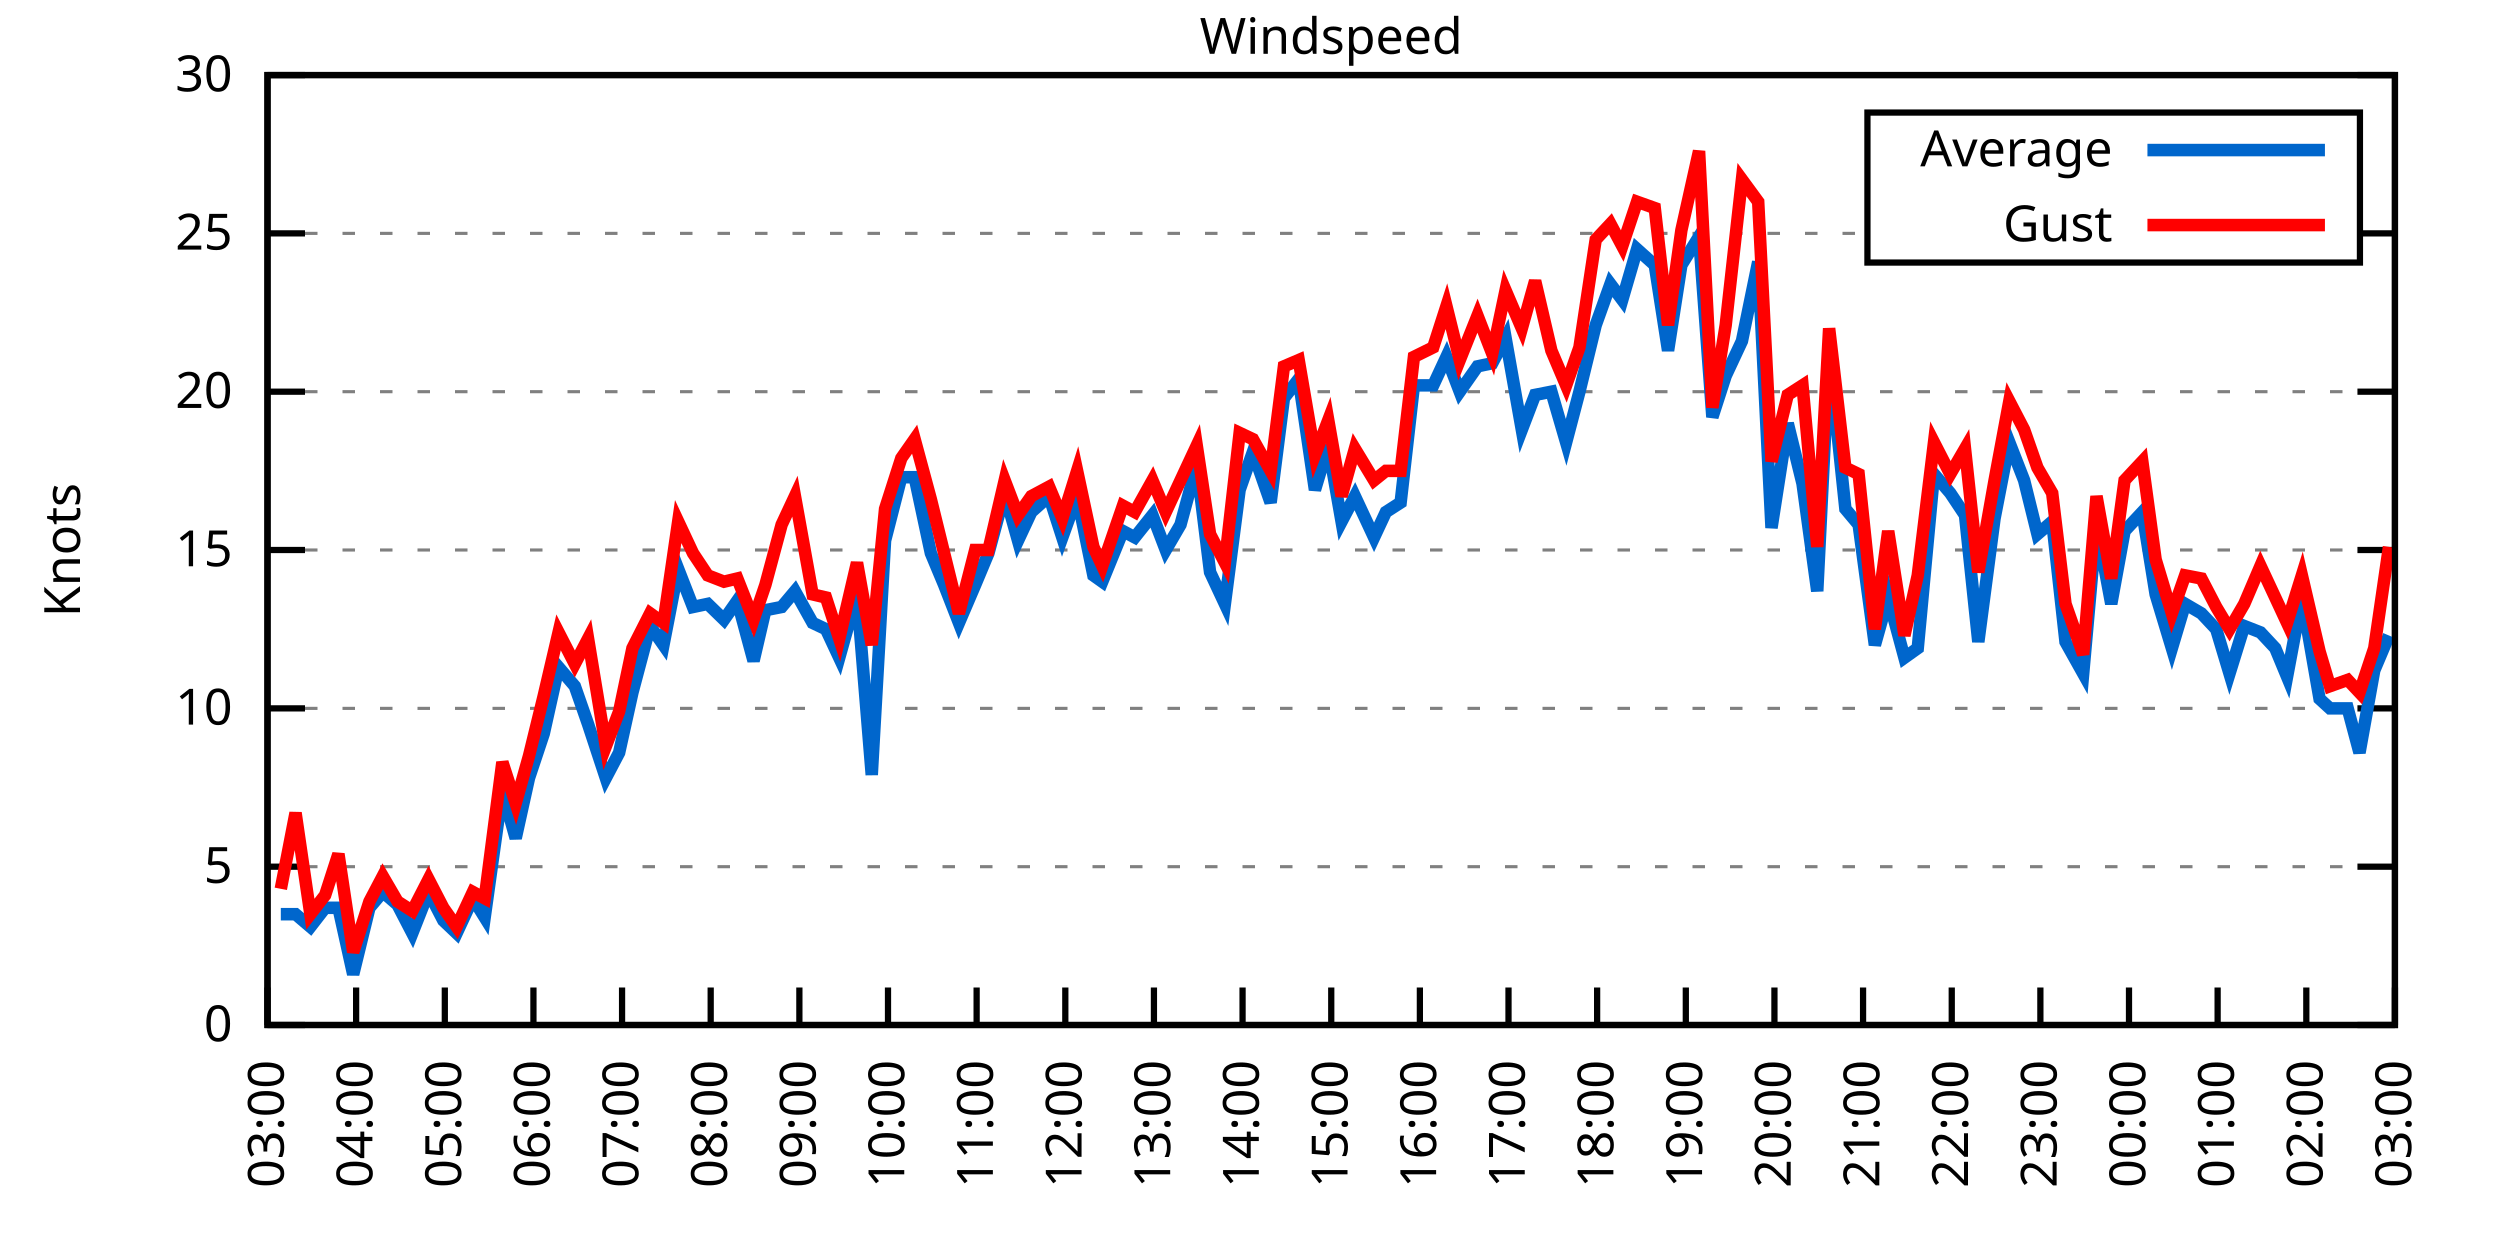
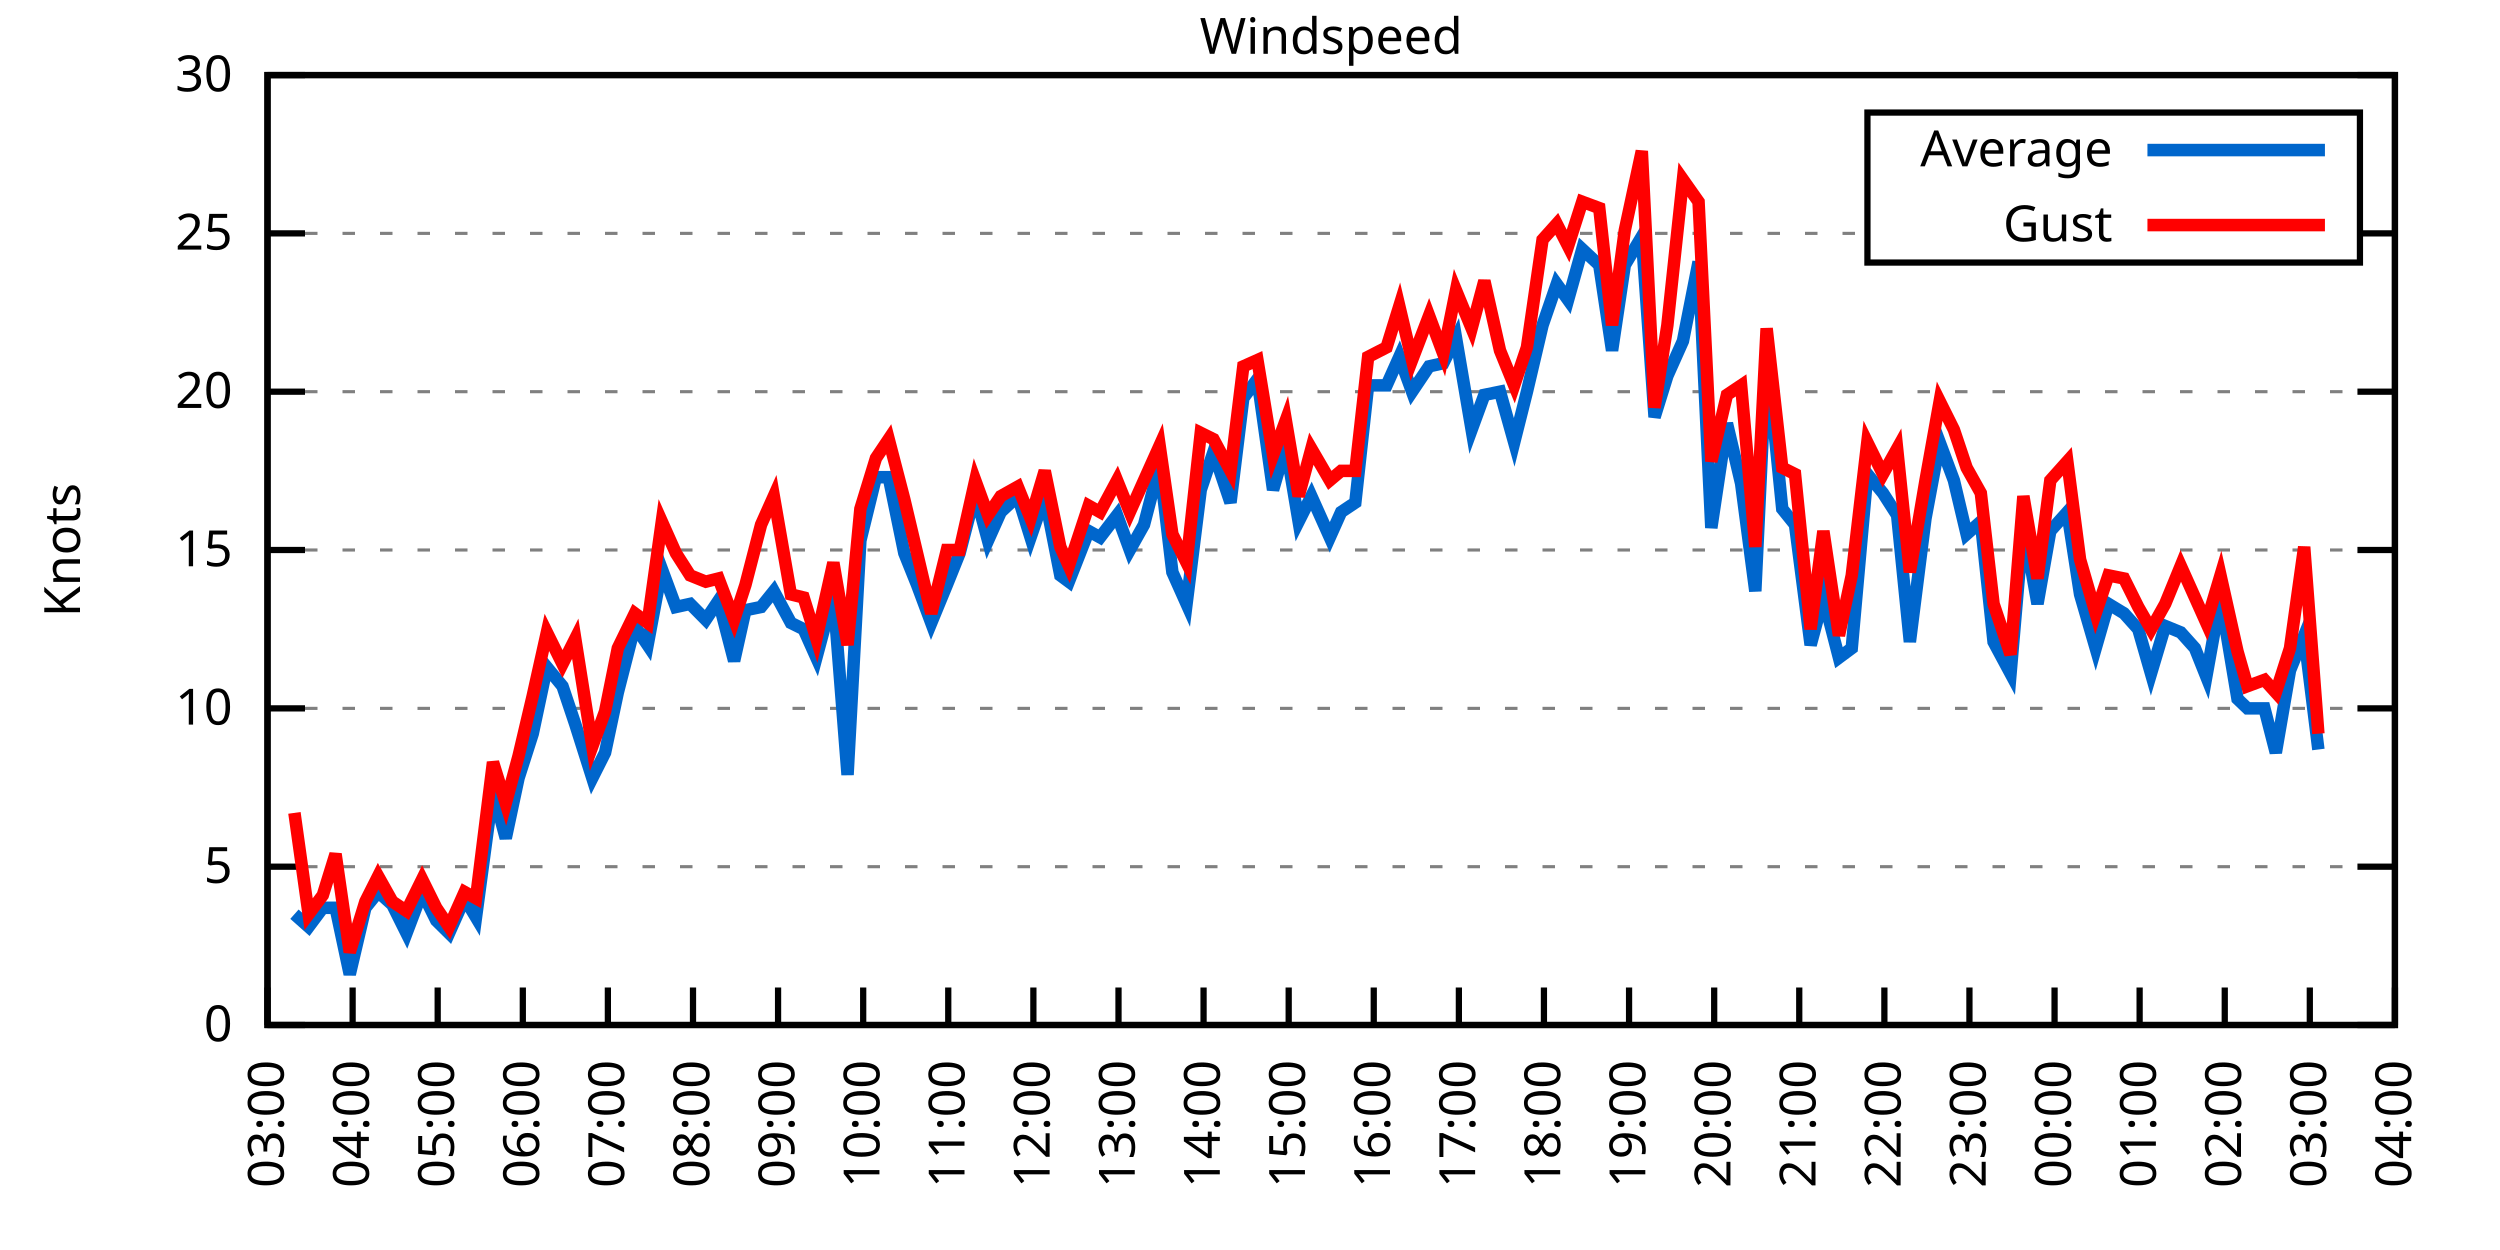
<svg xmlns="http://www.w3.org/2000/svg" xmlns:xlink="http://www.w3.org/1999/xlink" width="400" height="200" viewBox="0 0 400 200">
  <g id="gnuplot_canvas">
    <rect x="0" y="0" width="400" height="200" fill="none" />
    <defs>
      <circle id="gpDot" r="0.5" stroke-width="0.5" stroke="currentColor" />
      <path id="gpPt0" stroke-width="0.333" stroke="currentColor" d="M-1,0 h2 M0,-1 v2" />
      <path id="gpPt1" stroke-width="0.333" stroke="currentColor" d="M-1,-1 L1,1 M1,-1 L-1,1" />
      <path id="gpPt2" stroke-width="0.333" stroke="currentColor" d="M-1,0 L1,0 M0,-1 L0,1 M-1,-1 L1,1 M-1,1 L1,-1" />
      <rect id="gpPt3" stroke-width="0.333" stroke="currentColor" x="-1" y="-1" width="2" height="2" />
      <rect id="gpPt4" stroke-width="0.333" stroke="currentColor" fill="currentColor" x="-1" y="-1" width="2" height="2" />
      <circle id="gpPt5" stroke-width="0.333" stroke="currentColor" cx="0" cy="0" r="1" />
      <use xlink:href="#gpPt5" id="gpPt6" fill="currentColor" stroke="none" />
      <path id="gpPt7" stroke-width="0.333" stroke="currentColor" d="M0,-1.33 L-1.33,0.67 L1.33,0.67 z" />
      <use xlink:href="#gpPt7" id="gpPt8" fill="currentColor" stroke="none" />
      <use xlink:href="#gpPt7" id="gpPt9" stroke="currentColor" transform="rotate(180)" />
      <use xlink:href="#gpPt9" id="gpPt10" fill="currentColor" stroke="none" />
      <use xlink:href="#gpPt3" id="gpPt11" stroke="currentColor" transform="rotate(45)" />
      <use xlink:href="#gpPt11" id="gpPt12" fill="currentColor" stroke="none" />
      <path id="gpPt13" stroke-width="0.333" stroke="currentColor" d="M0,1.330 L1.265,0.411 L0.782,-1.067 L-0.782,-1.076 L-1.265,0.411 z" />
      <use xlink:href="#gpPt13" id="gpPt14" fill="currentColor" stroke="none" />
      <filter id="textbox" filterUnits="objectBoundingBox" x="0" y="0" height="1" width="1">
        <feFlood flood-color="white" flood-opacity="1" result="bgnd" />
        <feComposite in="SourceGraphic" in2="bgnd" operator="atop" />
      </filter>
      <filter id="greybox" filterUnits="objectBoundingBox" x="0" y="0" height="1" width="1">
        <feFlood flood-color="lightgrey" flood-opacity="1" result="grey" />
        <feComposite in="SourceGraphic" in2="grey" operator="atop" />
      </filter>
    </defs>
    <g fill="none" color="white" stroke="currentColor" stroke-width="1.00" stroke-linecap="butt" stroke-linejoin="miter">
</g>
    <g fill="none" color="black" stroke="currentColor" stroke-width="1.00" stroke-linecap="butt" stroke-linejoin="miter">
      <g stroke="none" shape-rendering="crispEdges">
        <polygon fill="rgb(255, 255, 255)" points="42.80,164.00 383.18,164.00 383.18,12.02 42.80,12.02 " />
      </g>
    </g>
    <g fill="none" color="black" stroke="currentColor" stroke-width="1.00" stroke-linecap="butt" stroke-linejoin="miter">
</g>
    <g fill="none" color="black" stroke="black" stroke-width="0.50" stroke-linecap="butt" stroke-linejoin="miter">
</g>
    <g fill="none" color="gray" stroke="currentColor" stroke-width="0.50" stroke-linecap="butt" stroke-linejoin="miter">
      <path stroke="gray" stroke-dasharray="2,4" class="gridline" d="M42.80,164.00 L383.19,164.00  " />
    </g>
    <g fill="none" color="gray" stroke="gray" stroke-width="1.00" stroke-linecap="butt" stroke-linejoin="miter">
</g>
    <g fill="none" color="black" stroke="currentColor" stroke-width="1.00" stroke-linecap="butt" stroke-linejoin="miter">
      <path stroke="black" d="M42.80,164.00 L48.80,164.00 M383.19,164.00 L377.19,164.00  " />
      <g transform="translate(37.20,166.60)" stroke="none" fill="black" font-family="Sans" font-size="8.00" text-anchor="end">
        <text>
          <tspan font-family="Sans"> 0</tspan>
        </text>
      </g>
    </g>
    <g fill="none" color="black" stroke="currentColor" stroke-width="1.00" stroke-linecap="butt" stroke-linejoin="miter">
</g>
    <g fill="none" color="black" stroke="black" stroke-width="0.50" stroke-linecap="butt" stroke-linejoin="miter">
</g>
    <g fill="none" color="gray" stroke="currentColor" stroke-width="0.50" stroke-linecap="butt" stroke-linejoin="miter">
      <path stroke="gray" stroke-dasharray="2,4" class="gridline" d="M42.80,138.67 L383.19,138.67  " />
    </g>
    <g fill="none" color="gray" stroke="gray" stroke-width="1.00" stroke-linecap="butt" stroke-linejoin="miter">
</g>
    <g fill="none" color="black" stroke="currentColor" stroke-width="1.00" stroke-linecap="butt" stroke-linejoin="miter">
      <path stroke="black" d="M42.80,138.67 L48.80,138.67 M383.19,138.67 L377.19,138.67  " />
      <g transform="translate(37.20,141.27)" stroke="none" fill="black" font-family="Sans" font-size="8.00" text-anchor="end">
        <text>
          <tspan font-family="Sans"> 5</tspan>
        </text>
      </g>
    </g>
    <g fill="none" color="black" stroke="currentColor" stroke-width="1.00" stroke-linecap="butt" stroke-linejoin="miter">
</g>
    <g fill="none" color="black" stroke="black" stroke-width="0.50" stroke-linecap="butt" stroke-linejoin="miter">
</g>
    <g fill="none" color="gray" stroke="currentColor" stroke-width="0.50" stroke-linecap="butt" stroke-linejoin="miter">
      <path stroke="gray" stroke-dasharray="2,4" class="gridline" d="M42.80,113.34 L383.19,113.34  " />
    </g>
    <g fill="none" color="gray" stroke="gray" stroke-width="1.00" stroke-linecap="butt" stroke-linejoin="miter">
</g>
    <g fill="none" color="black" stroke="currentColor" stroke-width="1.00" stroke-linecap="butt" stroke-linejoin="miter">
      <path stroke="black" d="M42.80,113.34 L48.80,113.34 M383.19,113.34 L377.19,113.34  " />
      <g transform="translate(37.20,115.94)" stroke="none" fill="black" font-family="Sans" font-size="8.00" text-anchor="end">
        <text>
          <tspan font-family="Sans"> 10</tspan>
        </text>
      </g>
    </g>
    <g fill="none" color="black" stroke="currentColor" stroke-width="1.00" stroke-linecap="butt" stroke-linejoin="miter">
</g>
    <g fill="none" color="black" stroke="black" stroke-width="0.50" stroke-linecap="butt" stroke-linejoin="miter">
</g>
    <g fill="none" color="gray" stroke="currentColor" stroke-width="0.50" stroke-linecap="butt" stroke-linejoin="miter">
      <path stroke="gray" stroke-dasharray="2,4" class="gridline" d="M42.80,88.00 L383.19,88.00  " />
    </g>
    <g fill="none" color="gray" stroke="gray" stroke-width="1.00" stroke-linecap="butt" stroke-linejoin="miter">
</g>
    <g fill="none" color="black" stroke="currentColor" stroke-width="1.00" stroke-linecap="butt" stroke-linejoin="miter">
      <path stroke="black" d="M42.80,88.00 L48.80,88.00 M383.19,88.00 L377.19,88.00  " />
      <g transform="translate(37.20,90.60)" stroke="none" fill="black" font-family="Sans" font-size="8.00" text-anchor="end">
        <text>
          <tspan font-family="Sans"> 15</tspan>
        </text>
      </g>
    </g>
    <g fill="none" color="black" stroke="currentColor" stroke-width="1.00" stroke-linecap="butt" stroke-linejoin="miter">
</g>
    <g fill="none" color="black" stroke="black" stroke-width="0.50" stroke-linecap="butt" stroke-linejoin="miter">
</g>
    <g fill="none" color="gray" stroke="currentColor" stroke-width="0.50" stroke-linecap="butt" stroke-linejoin="miter">
      <path stroke="gray" stroke-dasharray="2,4" class="gridline" d="M42.80,62.67 L383.19,62.67  " />
    </g>
    <g fill="none" color="gray" stroke="gray" stroke-width="1.00" stroke-linecap="butt" stroke-linejoin="miter">
</g>
    <g fill="none" color="black" stroke="currentColor" stroke-width="1.00" stroke-linecap="butt" stroke-linejoin="miter">
      <path stroke="black" d="M42.80,62.67 L48.80,62.67 M383.19,62.67 L377.19,62.67  " />
      <g transform="translate(37.20,65.27)" stroke="none" fill="black" font-family="Sans" font-size="8.00" text-anchor="end">
        <text>
          <tspan font-family="Sans"> 20</tspan>
        </text>
      </g>
    </g>
    <g fill="none" color="black" stroke="currentColor" stroke-width="1.00" stroke-linecap="butt" stroke-linejoin="miter">
</g>
    <g fill="none" color="black" stroke="black" stroke-width="0.50" stroke-linecap="butt" stroke-linejoin="miter">
</g>
    <g fill="none" color="gray" stroke="currentColor" stroke-width="0.50" stroke-linecap="butt" stroke-linejoin="miter">
      <path stroke="gray" stroke-dasharray="2,4" class="gridline" d="M42.80,37.34 L298.79,37.34 M377.59,37.34 L383.19,37.34  " />
    </g>
    <g fill="none" color="gray" stroke="gray" stroke-width="1.00" stroke-linecap="butt" stroke-linejoin="miter">
</g>
    <g fill="none" color="black" stroke="currentColor" stroke-width="1.00" stroke-linecap="butt" stroke-linejoin="miter">
      <path stroke="black" d="M42.80,37.34 L48.80,37.34 M383.19,37.34 L377.19,37.34  " />
      <g transform="translate(37.20,39.94)" stroke="none" fill="black" font-family="Sans" font-size="8.00" text-anchor="end">
        <text>
          <tspan font-family="Sans"> 25</tspan>
        </text>
      </g>
    </g>
    <g fill="none" color="black" stroke="currentColor" stroke-width="1.00" stroke-linecap="butt" stroke-linejoin="miter">
</g>
    <g fill="none" color="black" stroke="black" stroke-width="0.50" stroke-linecap="butt" stroke-linejoin="miter">
</g>
    <g fill="none" color="gray" stroke="currentColor" stroke-width="0.50" stroke-linecap="butt" stroke-linejoin="miter">
      <path stroke="gray" stroke-dasharray="2,4" class="gridline" d="M42.80,12.01 L383.19,12.01  " />
    </g>
    <g fill="none" color="gray" stroke="gray" stroke-width="1.00" stroke-linecap="butt" stroke-linejoin="miter">
</g>
    <g fill="none" color="black" stroke="currentColor" stroke-width="1.00" stroke-linecap="butt" stroke-linejoin="miter">
      <path stroke="black" d="M42.80,12.01 L48.80,12.01 M383.19,12.01 L377.19,12.01  " />
      <g transform="translate(37.20,14.61)" stroke="none" fill="black" font-family="Sans" font-size="8.00" text-anchor="end">
        <text>
          <tspan font-family="Sans"> 30</tspan>
        </text>
      </g>
    </g>
    <g fill="none" color="black" stroke="currentColor" stroke-width="1.00" stroke-linecap="butt" stroke-linejoin="miter">
      <path stroke="black" d="M42.80,164.00 L42.80,158.00  " />
      <g transform="translate(45.40,169.60) rotate(270.00)" stroke="none" fill="black" font-family="Sans" font-size="8.00" text-anchor="end">
        <text>
          <tspan font-family="Sans">03:00</tspan>
        </text>
      </g>
    </g>
    <g fill="none" color="black" stroke="currentColor" stroke-width="1.00" stroke-linecap="butt" stroke-linejoin="miter">
-       <path stroke="black" d="M56.98,164.00 L56.98,158.00  " />
-       <g transform="translate(59.58,169.60) rotate(270.00)" stroke="none" fill="black" font-family="Sans" font-size="8.00" text-anchor="end">
+       <path stroke="black" d="M56.42,164.00 L56.42,158.00  " />
+       <g transform="translate(59.02,169.60) rotate(270.00)" stroke="none" fill="black" font-family="Sans" font-size="8.00" text-anchor="end">
        <text>
          <tspan font-family="Sans">04:00</tspan>
        </text>
      </g>
    </g>
    <g fill="none" color="black" stroke="currentColor" stroke-width="1.00" stroke-linecap="butt" stroke-linejoin="miter">
-       <path stroke="black" d="M71.17,164.00 L71.17,158.00  " />
-       <g transform="translate(73.77,169.60) rotate(270.00)" stroke="none" fill="black" font-family="Sans" font-size="8.00" text-anchor="end">
+       <path stroke="black" d="M70.03,164.00 L70.03,158.00  " />
+       <g transform="translate(72.63,169.60) rotate(270.00)" stroke="none" fill="black" font-family="Sans" font-size="8.00" text-anchor="end">
        <text>
          <tspan font-family="Sans">05:00</tspan>
        </text>
      </g>
    </g>
    <g fill="none" color="black" stroke="currentColor" stroke-width="1.00" stroke-linecap="butt" stroke-linejoin="miter">
-       <path stroke="black" d="M85.35,164.00 L85.35,158.00  " />
-       <g transform="translate(87.95,169.60) rotate(270.00)" stroke="none" fill="black" font-family="Sans" font-size="8.00" text-anchor="end">
+       <path stroke="black" d="M83.65,164.00 L83.65,158.00  " />
+       <g transform="translate(86.25,169.60) rotate(270.00)" stroke="none" fill="black" font-family="Sans" font-size="8.00" text-anchor="end">
        <text>
          <tspan font-family="Sans">06:00</tspan>
        </text>
      </g>
    </g>
    <g fill="none" color="black" stroke="currentColor" stroke-width="1.00" stroke-linecap="butt" stroke-linejoin="miter">
-       <path stroke="black" d="M99.53,164.00 L99.53,158.00  " />
-       <g transform="translate(102.13,169.60) rotate(270.00)" stroke="none" fill="black" font-family="Sans" font-size="8.00" text-anchor="end">
+       <path stroke="black" d="M97.26,164.00 L97.26,158.00  " />
+       <g transform="translate(99.86,169.60) rotate(270.00)" stroke="none" fill="black" font-family="Sans" font-size="8.00" text-anchor="end">
        <text>
          <tspan font-family="Sans">07:00</tspan>
        </text>
      </g>
    </g>
    <g fill="none" color="black" stroke="currentColor" stroke-width="1.00" stroke-linecap="butt" stroke-linejoin="miter">
-       <path stroke="black" d="M113.71,164.00 L113.71,158.00  " />
-       <g transform="translate(116.31,169.60) rotate(270.00)" stroke="none" fill="black" font-family="Sans" font-size="8.00" text-anchor="end">
+       <path stroke="black" d="M110.88,164.00 L110.88,158.00  " />
+       <g transform="translate(113.48,169.60) rotate(270.00)" stroke="none" fill="black" font-family="Sans" font-size="8.00" text-anchor="end">
        <text>
          <tspan font-family="Sans">08:00</tspan>
        </text>
      </g>
    </g>
    <g fill="none" color="black" stroke="currentColor" stroke-width="1.00" stroke-linecap="butt" stroke-linejoin="miter">
-       <path stroke="black" d="M127.90,164.00 L127.90,158.00  " />
-       <g transform="translate(130.50,169.60) rotate(270.00)" stroke="none" fill="black" font-family="Sans" font-size="8.00" text-anchor="end">
+       <path stroke="black" d="M124.49,164.00 L124.49,158.00  " />
+       <g transform="translate(127.09,169.60) rotate(270.00)" stroke="none" fill="black" font-family="Sans" font-size="8.00" text-anchor="end">
        <text>
          <tspan font-family="Sans">09:00</tspan>
        </text>
      </g>
    </g>
    <g fill="none" color="black" stroke="currentColor" stroke-width="1.00" stroke-linecap="butt" stroke-linejoin="miter">
-       <path stroke="black" d="M142.08,164.00 L142.08,158.00  " />
-       <g transform="translate(144.68,169.60) rotate(270.00)" stroke="none" fill="black" font-family="Sans" font-size="8.00" text-anchor="end">
+       <path stroke="black" d="M138.11,164.00 L138.11,158.00  " />
+       <g transform="translate(140.71,169.60) rotate(270.00)" stroke="none" fill="black" font-family="Sans" font-size="8.00" text-anchor="end">
        <text>
          <tspan font-family="Sans">10:00</tspan>
        </text>
      </g>
    </g>
    <g fill="none" color="black" stroke="currentColor" stroke-width="1.00" stroke-linecap="butt" stroke-linejoin="miter">
-       <path stroke="black" d="M156.26,164.00 L156.26,158.00  " />
-       <g transform="translate(158.86,169.60) rotate(270.00)" stroke="none" fill="black" font-family="Sans" font-size="8.00" text-anchor="end">
+       <path stroke="black" d="M151.72,164.00 L151.72,158.00  " />
+       <g transform="translate(154.32,169.60) rotate(270.00)" stroke="none" fill="black" font-family="Sans" font-size="8.00" text-anchor="end">
        <text>
          <tspan font-family="Sans">11:00</tspan>
        </text>
      </g>
    </g>
    <g fill="none" color="black" stroke="currentColor" stroke-width="1.00" stroke-linecap="butt" stroke-linejoin="miter">
-       <path stroke="black" d="M170.45,164.00 L170.45,158.00  " />
-       <g transform="translate(173.05,169.60) rotate(270.00)" stroke="none" fill="black" font-family="Sans" font-size="8.00" text-anchor="end">
+       <path stroke="black" d="M165.34,164.00 L165.34,158.00  " />
+       <g transform="translate(167.94,169.60) rotate(270.00)" stroke="none" fill="black" font-family="Sans" font-size="8.00" text-anchor="end">
        <text>
          <tspan font-family="Sans">12:00</tspan>
        </text>
      </g>
    </g>
    <g fill="none" color="black" stroke="currentColor" stroke-width="1.00" stroke-linecap="butt" stroke-linejoin="miter">
-       <path stroke="black" d="M184.63,164.00 L184.63,158.00  " />
-       <g transform="translate(187.23,169.60) rotate(270.00)" stroke="none" fill="black" font-family="Sans" font-size="8.00" text-anchor="end">
+       <path stroke="black" d="M178.96,164.00 L178.96,158.00  " />
+       <g transform="translate(181.56,169.60) rotate(270.00)" stroke="none" fill="black" font-family="Sans" font-size="8.00" text-anchor="end">
        <text>
          <tspan font-family="Sans">13:00</tspan>
        </text>
      </g>
    </g>
    <g fill="none" color="black" stroke="currentColor" stroke-width="1.00" stroke-linecap="butt" stroke-linejoin="miter">
-       <path stroke="black" d="M198.81,164.00 L198.81,158.00  " />
-       <g transform="translate(201.41,169.60) rotate(270.00)" stroke="none" fill="black" font-family="Sans" font-size="8.00" text-anchor="end">
+       <path stroke="black" d="M192.57,164.00 L192.57,158.00  " />
+       <g transform="translate(195.17,169.60) rotate(270.00)" stroke="none" fill="black" font-family="Sans" font-size="8.00" text-anchor="end">
        <text>
          <tspan font-family="Sans">14:00</tspan>
        </text>
      </g>
    </g>
    <g fill="none" color="black" stroke="currentColor" stroke-width="1.00" stroke-linecap="butt" stroke-linejoin="miter">
-       <path stroke="black" d="M213.00,164.00 L213.00,158.00  " />
-       <g transform="translate(215.60,169.60) rotate(270.00)" stroke="none" fill="black" font-family="Sans" font-size="8.00" text-anchor="end">
+       <path stroke="black" d="M206.19,164.00 L206.19,158.00  " />
+       <g transform="translate(208.79,169.60) rotate(270.00)" stroke="none" fill="black" font-family="Sans" font-size="8.00" text-anchor="end">
        <text>
          <tspan font-family="Sans">15:00</tspan>
        </text>
      </g>
    </g>
    <g fill="none" color="black" stroke="currentColor" stroke-width="1.00" stroke-linecap="butt" stroke-linejoin="miter">
-       <path stroke="black" d="M227.18,164.00 L227.18,158.00  " />
-       <g transform="translate(229.78,169.60) rotate(270.00)" stroke="none" fill="black" font-family="Sans" font-size="8.00" text-anchor="end">
+       <path stroke="black" d="M219.80,164.00 L219.80,158.00  " />
+       <g transform="translate(222.40,169.60) rotate(270.00)" stroke="none" fill="black" font-family="Sans" font-size="8.00" text-anchor="end">
        <text>
          <tspan font-family="Sans">16:00</tspan>
        </text>
      </g>
    </g>
    <g fill="none" color="black" stroke="currentColor" stroke-width="1.00" stroke-linecap="butt" stroke-linejoin="miter">
-       <path stroke="black" d="M241.36,164.00 L241.36,158.00  " />
-       <g transform="translate(243.96,169.60) rotate(270.00)" stroke="none" fill="black" font-family="Sans" font-size="8.00" text-anchor="end">
+       <path stroke="black" d="M233.42,164.00 L233.42,158.00  " />
+       <g transform="translate(236.02,169.60) rotate(270.00)" stroke="none" fill="black" font-family="Sans" font-size="8.00" text-anchor="end">
        <text>
          <tspan font-family="Sans">17:00</tspan>
        </text>
      </g>
    </g>
    <g fill="none" color="black" stroke="currentColor" stroke-width="1.00" stroke-linecap="butt" stroke-linejoin="miter">
-       <path stroke="black" d="M255.54,164.00 L255.54,158.00  " />
-       <g transform="translate(258.14,169.60) rotate(270.00)" stroke="none" fill="black" font-family="Sans" font-size="8.00" text-anchor="end">
+       <path stroke="black" d="M247.03,164.00 L247.03,158.00  " />
+       <g transform="translate(249.63,169.60) rotate(270.00)" stroke="none" fill="black" font-family="Sans" font-size="8.00" text-anchor="end">
        <text>
          <tspan font-family="Sans">18:00</tspan>
        </text>
      </g>
    </g>
    <g fill="none" color="black" stroke="currentColor" stroke-width="1.00" stroke-linecap="butt" stroke-linejoin="miter">
-       <path stroke="black" d="M269.73,164.00 L269.73,158.00  " />
-       <g transform="translate(272.33,169.60) rotate(270.00)" stroke="none" fill="black" font-family="Sans" font-size="8.00" text-anchor="end">
+       <path stroke="black" d="M260.65,164.00 L260.65,158.00  " />
+       <g transform="translate(263.25,169.60) rotate(270.00)" stroke="none" fill="black" font-family="Sans" font-size="8.00" text-anchor="end">
        <text>
          <tspan font-family="Sans">19:00</tspan>
        </text>
      </g>
    </g>
    <g fill="none" color="black" stroke="currentColor" stroke-width="1.00" stroke-linecap="butt" stroke-linejoin="miter">
-       <path stroke="black" d="M283.91,164.00 L283.91,158.00  " />
-       <g transform="translate(286.51,169.60) rotate(270.00)" stroke="none" fill="black" font-family="Sans" font-size="8.00" text-anchor="end">
+       <path stroke="black" d="M274.27,164.00 L274.27,158.00  " />
+       <g transform="translate(276.87,169.60) rotate(270.00)" stroke="none" fill="black" font-family="Sans" font-size="8.00" text-anchor="end">
        <text>
          <tspan font-family="Sans">20:00</tspan>
        </text>
      </g>
    </g>
    <g fill="none" color="black" stroke="currentColor" stroke-width="1.00" stroke-linecap="butt" stroke-linejoin="miter">
-       <path stroke="black" d="M298.09,164.00 L298.09,158.00  " />
-       <g transform="translate(300.69,169.60) rotate(270.00)" stroke="none" fill="black" font-family="Sans" font-size="8.00" text-anchor="end">
+       <path stroke="black" d="M287.88,164.00 L287.88,158.00  " />
+       <g transform="translate(290.48,169.60) rotate(270.00)" stroke="none" fill="black" font-family="Sans" font-size="8.00" text-anchor="end">
        <text>
          <tspan font-family="Sans">21:00</tspan>
        </text>
      </g>
    </g>
    <g fill="none" color="black" stroke="currentColor" stroke-width="1.00" stroke-linecap="butt" stroke-linejoin="miter">
-       <path stroke="black" d="M312.28,164.00 L312.28,158.00  " />
-       <g transform="translate(314.88,169.60) rotate(270.00)" stroke="none" fill="black" font-family="Sans" font-size="8.00" text-anchor="end">
+       <path stroke="black" d="M301.50,164.00 L301.50,158.00  " />
+       <g transform="translate(304.10,169.60) rotate(270.00)" stroke="none" fill="black" font-family="Sans" font-size="8.00" text-anchor="end">
        <text>
          <tspan font-family="Sans">22:00</tspan>
        </text>
      </g>
    </g>
    <g fill="none" color="black" stroke="currentColor" stroke-width="1.00" stroke-linecap="butt" stroke-linejoin="miter">
-       <path stroke="black" d="M326.46,164.00 L326.46,158.00  " />
-       <g transform="translate(329.06,169.60) rotate(270.00)" stroke="none" fill="black" font-family="Sans" font-size="8.00" text-anchor="end">
+       <path stroke="black" d="M315.11,164.00 L315.11,158.00  " />
+       <g transform="translate(317.71,169.60) rotate(270.00)" stroke="none" fill="black" font-family="Sans" font-size="8.00" text-anchor="end">
        <text>
          <tspan font-family="Sans">23:00</tspan>
        </text>
      </g>
    </g>
    <g fill="none" color="black" stroke="currentColor" stroke-width="1.00" stroke-linecap="butt" stroke-linejoin="miter">
-       <path stroke="black" d="M340.64,164.00 L340.64,158.00  " />
-       <g transform="translate(343.24,169.60) rotate(270.00)" stroke="none" fill="black" font-family="Sans" font-size="8.00" text-anchor="end">
+       <path stroke="black" d="M328.73,164.00 L328.73,158.00  " />
+       <g transform="translate(331.33,169.60) rotate(270.00)" stroke="none" fill="black" font-family="Sans" font-size="8.00" text-anchor="end">
        <text>
          <tspan font-family="Sans">00:00</tspan>
        </text>
      </g>
    </g>
    <g fill="none" color="black" stroke="currentColor" stroke-width="1.00" stroke-linecap="butt" stroke-linejoin="miter">
-       <path stroke="black" d="M354.82,164.00 L354.82,158.00  " />
-       <g transform="translate(357.42,169.60) rotate(270.00)" stroke="none" fill="black" font-family="Sans" font-size="8.00" text-anchor="end">
+       <path stroke="black" d="M342.34,164.00 L342.34,158.00  " />
+       <g transform="translate(344.94,169.60) rotate(270.00)" stroke="none" fill="black" font-family="Sans" font-size="8.00" text-anchor="end">
        <text>
          <tspan font-family="Sans">01:00</tspan>
        </text>
      </g>
    </g>
    <g fill="none" color="black" stroke="currentColor" stroke-width="1.00" stroke-linecap="butt" stroke-linejoin="miter">
-       <path stroke="black" d="M369.01,164.00 L369.01,158.00  " />
-       <g transform="translate(371.61,169.60) rotate(270.00)" stroke="none" fill="black" font-family="Sans" font-size="8.00" text-anchor="end">
+       <path stroke="black" d="M355.96,164.00 L355.96,158.00  " />
+       <g transform="translate(358.56,169.60) rotate(270.00)" stroke="none" fill="black" font-family="Sans" font-size="8.00" text-anchor="end">
        <text>
          <tspan font-family="Sans">02:00</tspan>
+         </text>
+       </g>
+     </g>
+     <g fill="none" color="black" stroke="currentColor" stroke-width="1.00" stroke-linecap="butt" stroke-linejoin="miter">
+       <path stroke="black" d="M369.57,164.00 L369.57,158.00  " />
+       <g transform="translate(372.17,169.60) rotate(270.00)" stroke="none" fill="black" font-family="Sans" font-size="8.00" text-anchor="end">
+         <text>
+           <tspan font-family="Sans">03:00</tspan>
        </text>
      </g>
    </g>
    <g fill="none" color="black" stroke="currentColor" stroke-width="1.00" stroke-linecap="butt" stroke-linejoin="miter">
      <path stroke="black" d="M383.19,164.00 L383.19,158.00  " />
      <g transform="translate(385.79,169.60) rotate(270.00)" stroke="none" fill="black" font-family="Sans" font-size="8.00" text-anchor="end">
        <text>
-           <tspan font-family="Sans">03:00</tspan>
+           <tspan font-family="Sans">04:00</tspan>
        </text>
      </g>
    </g>
    <g fill="none" color="black" stroke="currentColor" stroke-width="1.00" stroke-linecap="butt" stroke-linejoin="miter">
</g>
    <g fill="none" color="black" stroke="currentColor" stroke-width="1.00" stroke-linecap="butt" stroke-linejoin="miter">
      <path stroke="black" d="M42.80,12.01 L42.80,164.00 L383.19,164.00 L383.19,12.01 L42.80,12.01 Z  " />
    </g>
    <g fill="none" color="black" stroke="currentColor" stroke-width="1.00" stroke-linecap="butt" stroke-linejoin="miter">
</g>
    <g fill="none" color="black" stroke="currentColor" stroke-width="1.00" stroke-linecap="butt" stroke-linejoin="miter">
      <path stroke="black" d="M298.79,42.01 L298.79,18.01 L377.59,18.01 L377.59,42.01 L298.79,42.01 Z  " />
    </g>
    <g id="Windspeed_plot_1">
      <g fill="none" color="white" stroke="black" stroke-width="2.00" stroke-linecap="butt" stroke-linejoin="miter">
</g>
      <g fill="none" color="black" stroke="currentColor" stroke-width="2.00" stroke-linecap="butt" stroke-linejoin="miter">
        <g transform="translate(337.99,26.61)" stroke="none" fill="black" font-family="Sans" font-size="8.00" text-anchor="end">
          <text>
            <tspan font-family="Sans">Average</tspan>
          </text>
        </g>
      </g>
      <g fill="none" color="black" stroke="currentColor" stroke-width="2.00" stroke-linecap="butt" stroke-linejoin="miter">
-         <path stroke="rgb(  0, 102, 204)" d="M343.59,24.01 L371.99,24.01 M44.93,146.27 L47.29,146.27 L49.66,148.29 L52.02,145.25 L54.15,145.25 L56.51,155.89   L59.11,145.25 L61.24,142.72 L63.60,144.75 L65.97,149.31 L68.57,142.72 L70.93,147.28 L73.06,149.31 L75.66,143.73   L77.55,146.77 L80.38,126.51 L82.51,134.11 L84.64,124.48 L87.00,117.39 L89.37,106.75 L91.97,109.79 L94.09,115.87   L96.93,124.48 L99.06,120.43 L101.19,110.80 L104.02,100.16 L106.15,103.20 L108.51,91.04 L110.88,97.12 L113.24,96.62   L115.84,99.15 L117.97,96.11 L120.57,105.74 L122.46,97.63 L125.06,97.12 L127.19,94.59 L130.02,99.66 L132.15,100.67   L134.28,105.23 L137.12,95.10 L139.48,123.98 L141.61,86.49 L144.21,76.35 L146.34,76.35 L148.94,88.51 L151.06,93.58   L153.43,99.66 L156.03,93.58 L158.15,88.51 L160.75,78.89 L162.88,86.49 L165.01,81.93 L167.85,79.39 L169.97,85.98   L172.34,79.39 L174.94,92.06 L176.36,93.07 L179.67,84.97 L181.56,85.98 L184.39,82.43 L186.52,88.00 L188.88,83.95   L191.48,74.33 L193.61,91.55 L195.98,96.62 L198.34,78.38 L200.47,72.30 L203.30,80.41 L205.43,63.69 L207.79,60.65   L210.39,78.38 L212.52,71.29 L214.65,83.45 L216.78,79.39 L219.85,85.98 L221.74,81.93 L224.10,80.41 L226.23,61.66   L229.31,61.66 L231.43,57.10 L233.56,62.67 L236.40,58.62 L238.76,58.11 L240.89,54.06 L243.49,68.75 L245.62,63.18   L248.22,62.67 L250.58,70.78 L252.71,62.67 L255.31,52.03 L257.67,45.45 L259.56,47.98 L261.93,39.87 L264.76,42.41   L266.89,56.09 L269.02,42.41 L271.85,37.85 L273.98,66.73 L276.11,60.14 L278.71,54.57 L281.31,41.90 L283.44,84.46   L286.04,67.74 L288.40,77.37 L290.76,94.59 L292.66,56.59 L295.26,81.42 L297.38,83.95 L299.98,103.20 L302.11,95.60   L304.71,105.23 L306.84,103.71 L309.44,75.85 L312.04,78.89 L314.40,82.43 L316.53,102.70 L319.13,82.94 L321.49,70.78   L323.86,76.86 L325.99,85.47 L328.35,83.45 L330.48,102.70 L333.31,107.76 L335.44,83.95 L337.80,96.62 L339.93,84.97   L342.77,81.93 L344.90,95.10 L347.50,103.71 L349.62,96.62 L352.22,98.14 L354.59,100.67 L356.72,107.76 L359.08,100.16   L361.68,101.18 L364.04,103.71 L365.93,108.27 L368.30,95.60 L371.13,111.82 L372.79,113.34 L375.63,113.34 L377.52,120.43   L379.88,107.26 L382.24,101.68  " />
+         <path stroke="rgb(  0, 102, 204)" d="M343.59,24.01 L371.99,24.01 M47.11,146.27 L49.38,148.29 L51.65,145.25 L53.69,145.25 L55.96,155.89 L58.46,145.25   L60.50,142.72 L62.77,144.75 L65.04,149.31 L67.54,142.72 L69.80,147.28 L71.85,149.31 L74.34,143.73 L76.16,146.77   L78.88,126.51 L80.92,134.11 L82.97,124.48 L85.24,117.39 L87.50,106.75 L90.00,109.79 L92.04,115.87 L94.77,124.48   L96.81,120.43 L98.85,110.80 L101.57,100.16 L103.62,103.20 L105.89,91.04 L108.15,97.12 L110.42,96.62 L112.92,99.15   L114.96,96.11 L117.46,105.74 L119.27,97.63 L121.77,97.12 L123.81,94.59 L126.54,99.66 L128.58,100.67 L130.62,105.23   L133.34,95.10 L135.61,123.98 L137.66,86.49 L140.15,76.35 L142.19,76.35 L144.69,88.51 L146.73,93.58 L149.00,99.66   L151.50,93.58 L153.54,88.51 L156.04,78.89 L158.08,86.49 L160.12,81.93 L162.84,79.39 L164.89,85.98 L167.16,79.39   L169.65,92.06 L171.01,93.07 L174.19,84.97 L176.01,85.98 L178.73,82.43 L180.77,88.00 L183.04,83.95 L185.54,74.33   L187.58,91.55 L189.85,96.62 L192.12,78.38 L194.16,72.30 L196.88,80.41 L198.93,63.69 L201.19,60.65 L203.69,78.38   L205.73,71.29 L207.78,83.45 L209.82,79.39 L212.77,85.98 L214.58,81.93 L216.85,80.41 L218.90,61.66 L221.85,61.66   L223.89,57.10 L225.93,62.67 L228.65,58.62 L230.92,58.11 L232.96,54.06 L235.46,68.75 L237.50,63.18 L240.00,62.67   L242.27,70.78 L244.31,62.67 L246.81,52.03 L249.08,45.45 L250.89,47.98 L253.16,39.87 L255.88,42.41 L257.93,56.09   L259.97,42.41 L262.69,37.85 L264.73,66.73 L266.78,60.14 L269.27,54.57 L271.77,41.90 L273.81,84.46 L276.31,67.74   L278.58,77.37 L280.85,94.59 L282.66,56.59 L285.16,81.42 L287.20,83.95 L289.70,103.20 L291.74,95.60 L294.23,105.23   L296.28,103.71 L298.77,75.85 L301.27,78.89 L303.54,82.43 L305.58,102.70 L308.08,82.94 L310.35,70.78 L312.62,76.86   L314.66,85.47 L316.93,83.45 L318.97,102.70 L321.69,107.76 L323.74,83.95 L326.00,96.62 L328.05,84.97 L330.77,81.93   L332.81,95.10 L335.31,103.71 L337.35,96.62 L339.85,98.14 L342.12,100.67 L344.16,107.76 L346.43,100.16 L348.92,101.18   L351.19,103.71 L353.01,108.27 L355.28,95.60 L358.00,111.82 L359.59,113.34 L362.31,113.34 L364.13,120.43 L366.40,107.26   L368.67,101.68 L370.94,119.92  " />
      </g>
    </g>
    <g id="Windspeed_plot_2">
      <g fill="none" color="black" stroke="currentColor" stroke-width="2.00" stroke-linecap="butt" stroke-linejoin="miter">
        <g transform="translate(337.99,38.61)" stroke="none" fill="black" font-family="Sans" font-size="8.00" text-anchor="end">
          <text>
            <tspan font-family="Sans">Gust</tspan>
          </text>
        </g>
      </g>
      <g fill="none" color="black" stroke="currentColor" stroke-width="2.00" stroke-linecap="butt" stroke-linejoin="miter">
-         <path stroke="rgb(255,   0,   0)" d="M343.59,36.01 L371.99,36.01 M44.93,142.21 L47.29,130.06 L49.66,146.27 L52.02,143.23 L54.15,136.64 L56.51,152.35   L59.11,144.24 L61.24,140.19 L63.60,144.24 L65.97,145.76 L68.57,140.69 L70.93,145.25 L73.06,148.29 L75.66,142.72   L77.55,143.73 L80.38,121.95 L82.51,128.54 L84.64,120.94 L87.00,111.31 L89.37,101.18 L91.97,106.24 L94.09,102.19   L96.93,119.42 L99.06,113.84 L101.19,103.71 L104.02,98.14 L106.15,99.66 L108.51,83.45 L110.88,88.51 L113.24,92.06   L115.84,93.07 L117.97,92.56 L120.57,99.15 L122.46,93.58 L125.06,83.95 L127.19,79.39 L130.02,95.10 L132.15,95.60   L134.28,102.19 L137.12,90.03 L139.48,103.20 L141.61,81.42 L144.21,73.31 L146.34,70.27 L148.94,79.90 L151.06,88.51   L153.43,98.14 L156.03,88.00 L158.15,88.00 L160.75,76.86 L162.88,82.43 L165.01,79.39 L167.85,77.87 L169.97,82.94   L172.34,75.34 L174.94,87.50 L176.36,90.54 L179.67,80.91 L181.56,81.93 L184.39,76.86 L186.52,81.93 L188.88,76.86   L191.48,71.29 L193.61,85.47 L195.98,90.03 L198.34,69.26 L200.47,70.27 L203.30,75.34 L205.43,58.62 L207.79,57.61   L210.39,72.81 L212.52,67.23 L214.65,79.39 L216.78,71.79 L219.85,76.86 L221.74,75.34 L224.10,75.34 L226.23,57.10   L229.31,55.58 L231.43,48.99 L233.56,57.61 L236.40,50.51 L238.76,56.59 L240.89,46.46 L243.49,52.54 L245.62,44.94   L248.22,56.09 L250.58,61.66 L252.71,55.58 L255.31,38.35 L257.67,35.82 L259.56,39.37 L261.93,32.28 L264.76,33.29   L266.89,52.03 L269.02,36.84 L271.85,24.17 L273.98,65.21 L276.11,52.03 L278.71,28.73 L281.31,32.28 L283.44,73.82   L286.04,63.18 L288.40,61.66 L290.76,87.50 L292.66,52.54 L295.26,74.83 L297.38,75.85 L299.98,100.67 L302.11,84.97   L304.71,101.68 L306.84,92.06 L309.44,70.78 L312.04,75.85 L314.40,71.79 L316.53,91.55 L319.13,76.86 L321.49,64.19   L323.86,68.75 L325.99,74.83 L328.35,78.89 L330.48,96.62 L333.31,104.72 L335.44,79.39 L337.80,92.56 L339.93,76.86   L342.77,73.82 L344.90,89.52 L347.50,98.14 L349.62,92.06 L352.22,92.56 L354.59,97.12 L356.72,100.67 L359.08,96.62   L361.68,90.54 L364.04,95.60 L365.93,99.66 L368.30,92.06 L371.13,104.22 L372.79,109.79 L375.63,108.78 L377.52,110.80   L379.88,103.71 L382.24,87.50  " />
+         <path stroke="rgb(255,   0,   0)" d="M343.59,36.01 L371.99,36.01 M47.11,130.06 L49.38,146.27 L51.65,143.23 L53.69,136.64 L55.96,152.35 L58.46,144.24   L60.50,140.19 L62.77,144.24 L65.04,145.76 L67.54,140.69 L69.80,145.25 L71.85,148.29 L74.34,142.72 L76.16,143.73   L78.88,121.95 L80.92,128.54 L82.97,120.94 L85.24,111.31 L87.50,101.18 L90.00,106.24 L92.04,102.19 L94.77,119.42   L96.81,113.84 L98.85,103.71 L101.57,98.14 L103.62,99.66 L105.89,83.45 L108.15,88.51 L110.42,92.06 L112.92,93.07   L114.96,92.56 L117.46,99.15 L119.27,93.58 L121.77,83.95 L123.81,79.39 L126.54,95.10 L128.58,95.60 L130.62,102.19   L133.34,90.03 L135.61,103.20 L137.66,81.42 L140.15,73.31 L142.19,70.27 L144.69,79.90 L146.73,88.51 L149.00,98.14   L151.50,88.00 L153.54,88.00 L156.04,76.86 L158.08,82.43 L160.12,79.39 L162.84,77.87 L164.89,82.94 L167.16,75.34   L169.65,87.50 L171.01,90.54 L174.19,80.91 L176.01,81.93 L178.73,76.86 L180.77,81.93 L183.04,76.86 L185.54,71.29   L187.58,85.47 L189.85,90.03 L192.12,69.26 L194.16,70.27 L196.88,75.34 L198.93,58.62 L201.19,57.61 L203.69,72.81   L205.73,67.23 L207.78,79.39 L209.82,71.79 L212.77,76.86 L214.58,75.34 L216.85,75.34 L218.90,57.10 L221.85,55.58   L223.89,48.99 L225.93,57.61 L228.65,50.51 L230.92,56.59 L232.96,46.46 L235.46,52.54 L237.50,44.94 L240.00,56.09   L242.27,61.66 L244.31,55.58 L246.81,38.35 L249.08,35.82 L250.89,39.37 L253.16,32.28 L255.88,33.29 L257.93,52.03   L259.97,36.84 L262.69,24.17 L264.73,65.21 L266.78,52.03 L269.27,28.73 L271.77,32.28 L273.81,73.82 L276.31,63.18   L278.58,61.66 L280.85,87.50 L282.66,52.54 L285.16,74.83 L287.20,75.85 L289.70,100.67 L291.74,84.97 L294.23,101.68   L296.28,92.06 L298.77,70.78 L301.27,75.85 L303.54,71.79 L305.58,91.55 L308.08,76.86 L310.35,64.19 L312.62,68.75   L314.66,74.83 L316.93,78.89 L318.97,96.62 L321.69,104.72 L323.74,79.39 L326.00,92.56 L328.05,76.86 L330.77,73.82   L332.81,89.52 L335.31,98.14 L337.35,92.06 L339.85,92.56 L342.12,97.12 L344.16,100.67 L346.43,96.62 L348.92,90.54   L351.19,95.60 L353.01,99.66 L355.28,92.06 L358.00,104.22 L359.59,109.79 L362.31,108.78 L364.13,110.80 L366.40,103.71   L368.67,87.50 L370.94,117.39  " />
      </g>
    </g>
    <g fill="none" color="black" stroke="currentColor" stroke-width="2.00" stroke-linecap="butt" stroke-linejoin="miter">
</g>
    <g fill="none" color="black" stroke="black" stroke-width="1.00" stroke-linecap="butt" stroke-linejoin="miter">
</g>
    <g fill="none" color="black" stroke="currentColor" stroke-width="1.00" stroke-linecap="butt" stroke-linejoin="miter">
      <path stroke="black" d="M42.80,12.01 L42.80,164.00 L383.19,164.00 L383.19,12.01 L42.80,12.01 Z  " />
      <g transform="translate(12.80,88.01) rotate(270.00)" stroke="none" fill="black" font-family="Sans" font-size="8.00" text-anchor="middle">
        <text>
          <tspan font-family="Sans">Knots</tspan>
        </text>
      </g>
    </g>
    <g fill="none" color="black" stroke="currentColor" stroke-width="1.00" stroke-linecap="butt" stroke-linejoin="miter">
</g>
    <g fill="none" color="black" stroke="currentColor" stroke-width="1.00" stroke-linecap="butt" stroke-linejoin="miter">
      <g transform="translate(212.99,8.61)" stroke="none" fill="black" font-family="Sans" font-size="8.00" text-anchor="middle">
        <text>
          <tspan font-family="Sans">Windspeed</tspan>
        </text>
      </g>
    </g>
    <g fill="none" color="black" stroke="currentColor" stroke-width="1.00" stroke-linecap="butt" stroke-linejoin="miter">
</g>
  </g>
</svg>
